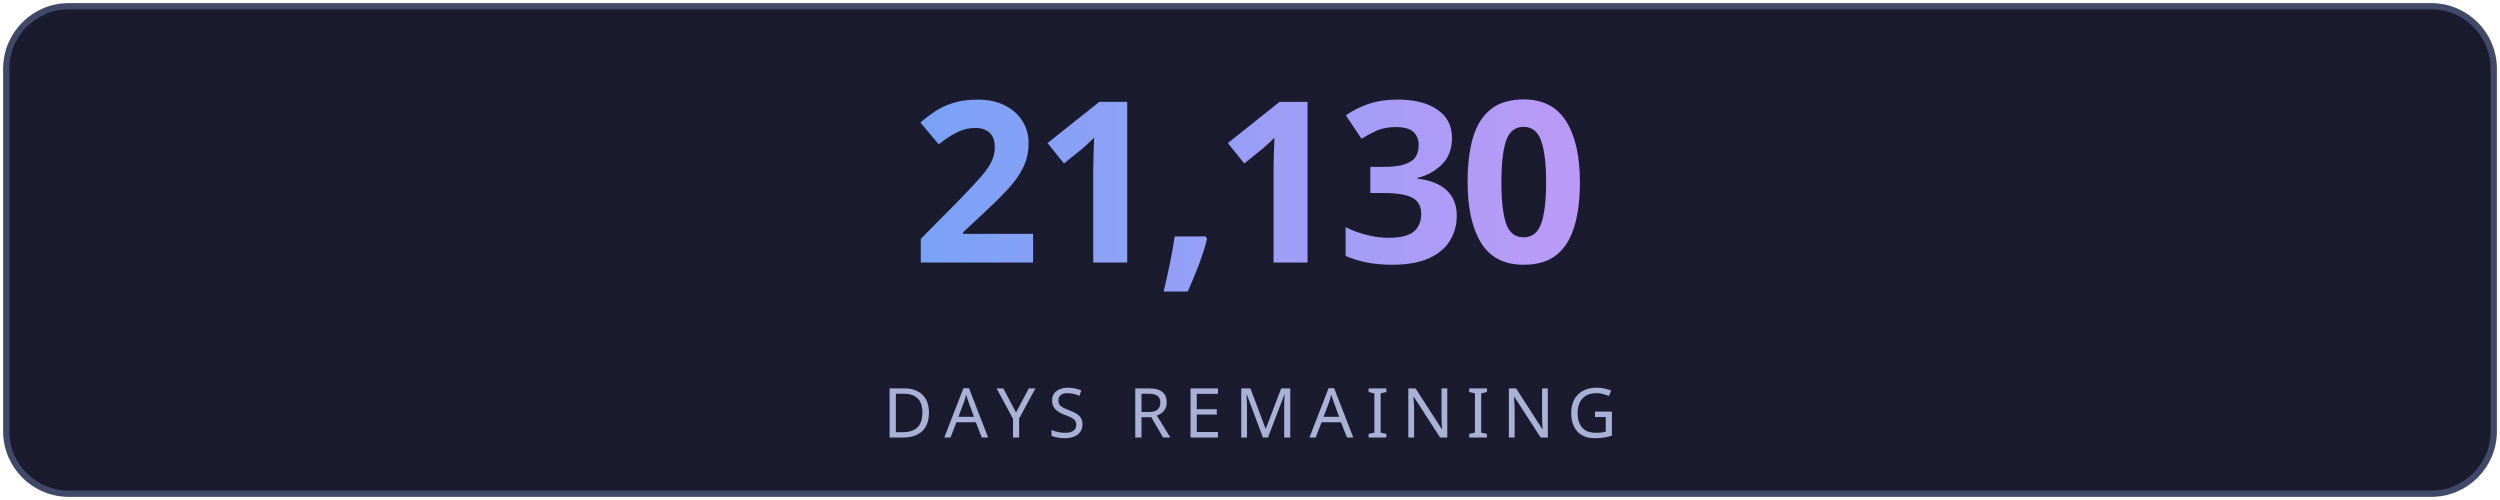
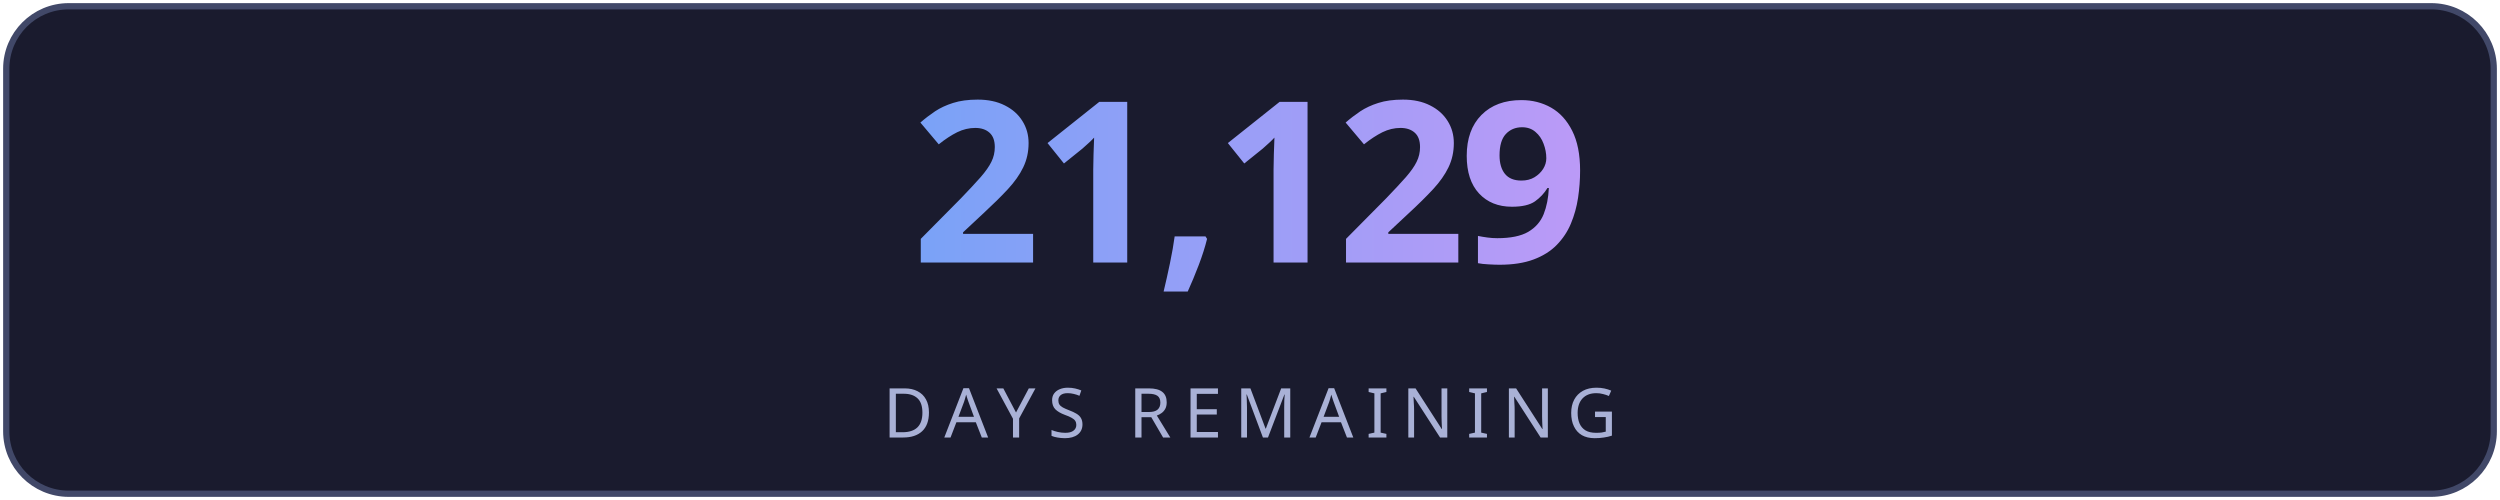
<svg xmlns="http://www.w3.org/2000/svg" width="400" height="80" viewBox="0 0 400 80" fill="none">
  <defs>
    <linearGradient id="g" x1="0" y1="0" x2="1" y2="0">
      <stop offset="0%" stop-color="#7aa2f7" />
      <stop offset="100%" stop-color="#bb9af7" />
    </linearGradient>
    <linearGradient id="lg" x1="0" y1="0" x2="1" y2="0">
      <stop offset="0%" stop-color="#7aa2f7" stop-opacity="0" />
      <stop offset="50%" stop-color="#7aa2f7" stop-opacity="0.6" />
      <stop offset="100%" stop-color="#bb9af7" stop-opacity="0" />
    </linearGradient>
    <filter id="glow">
      <feGaussianBlur stdDeviation="3" result="blur" />
      <feMerge>
        <feMergeNode in="blur" />
        <feMergeNode in="SourceGraphic" />
      </feMerge>
    </filter>
  </defs>
  <rect fill="#1a1b2e" stroke="#414868" x="1" y="1" width="398" height="78" rx="10" stroke-width="1" />
-   <text fill="url(#g)" x="200" y="42" font-size="36" font-weight="700" text-anchor="middle" font-family="'Segoe UI', system-ui, sans-serif" letter-spacing="-1">21,130</text>
+   <text fill="url(#g)" x="200" y="42" font-size="36" font-weight="700" text-anchor="middle" font-family="'Segoe UI', system-ui, sans-serif" letter-spacing="-1">21,129</text>
  <line x1="110" y1="54" x2="290" y2="54" stroke="url(#lg)" stroke-width="1" />
  <text fill="#a9b1d6" x="200" y="70" font-size="11" text-anchor="middle" font-family="'Segoe UI', system-ui, sans-serif" letter-spacing="2">DAYS REMAINING</text>
</svg>
